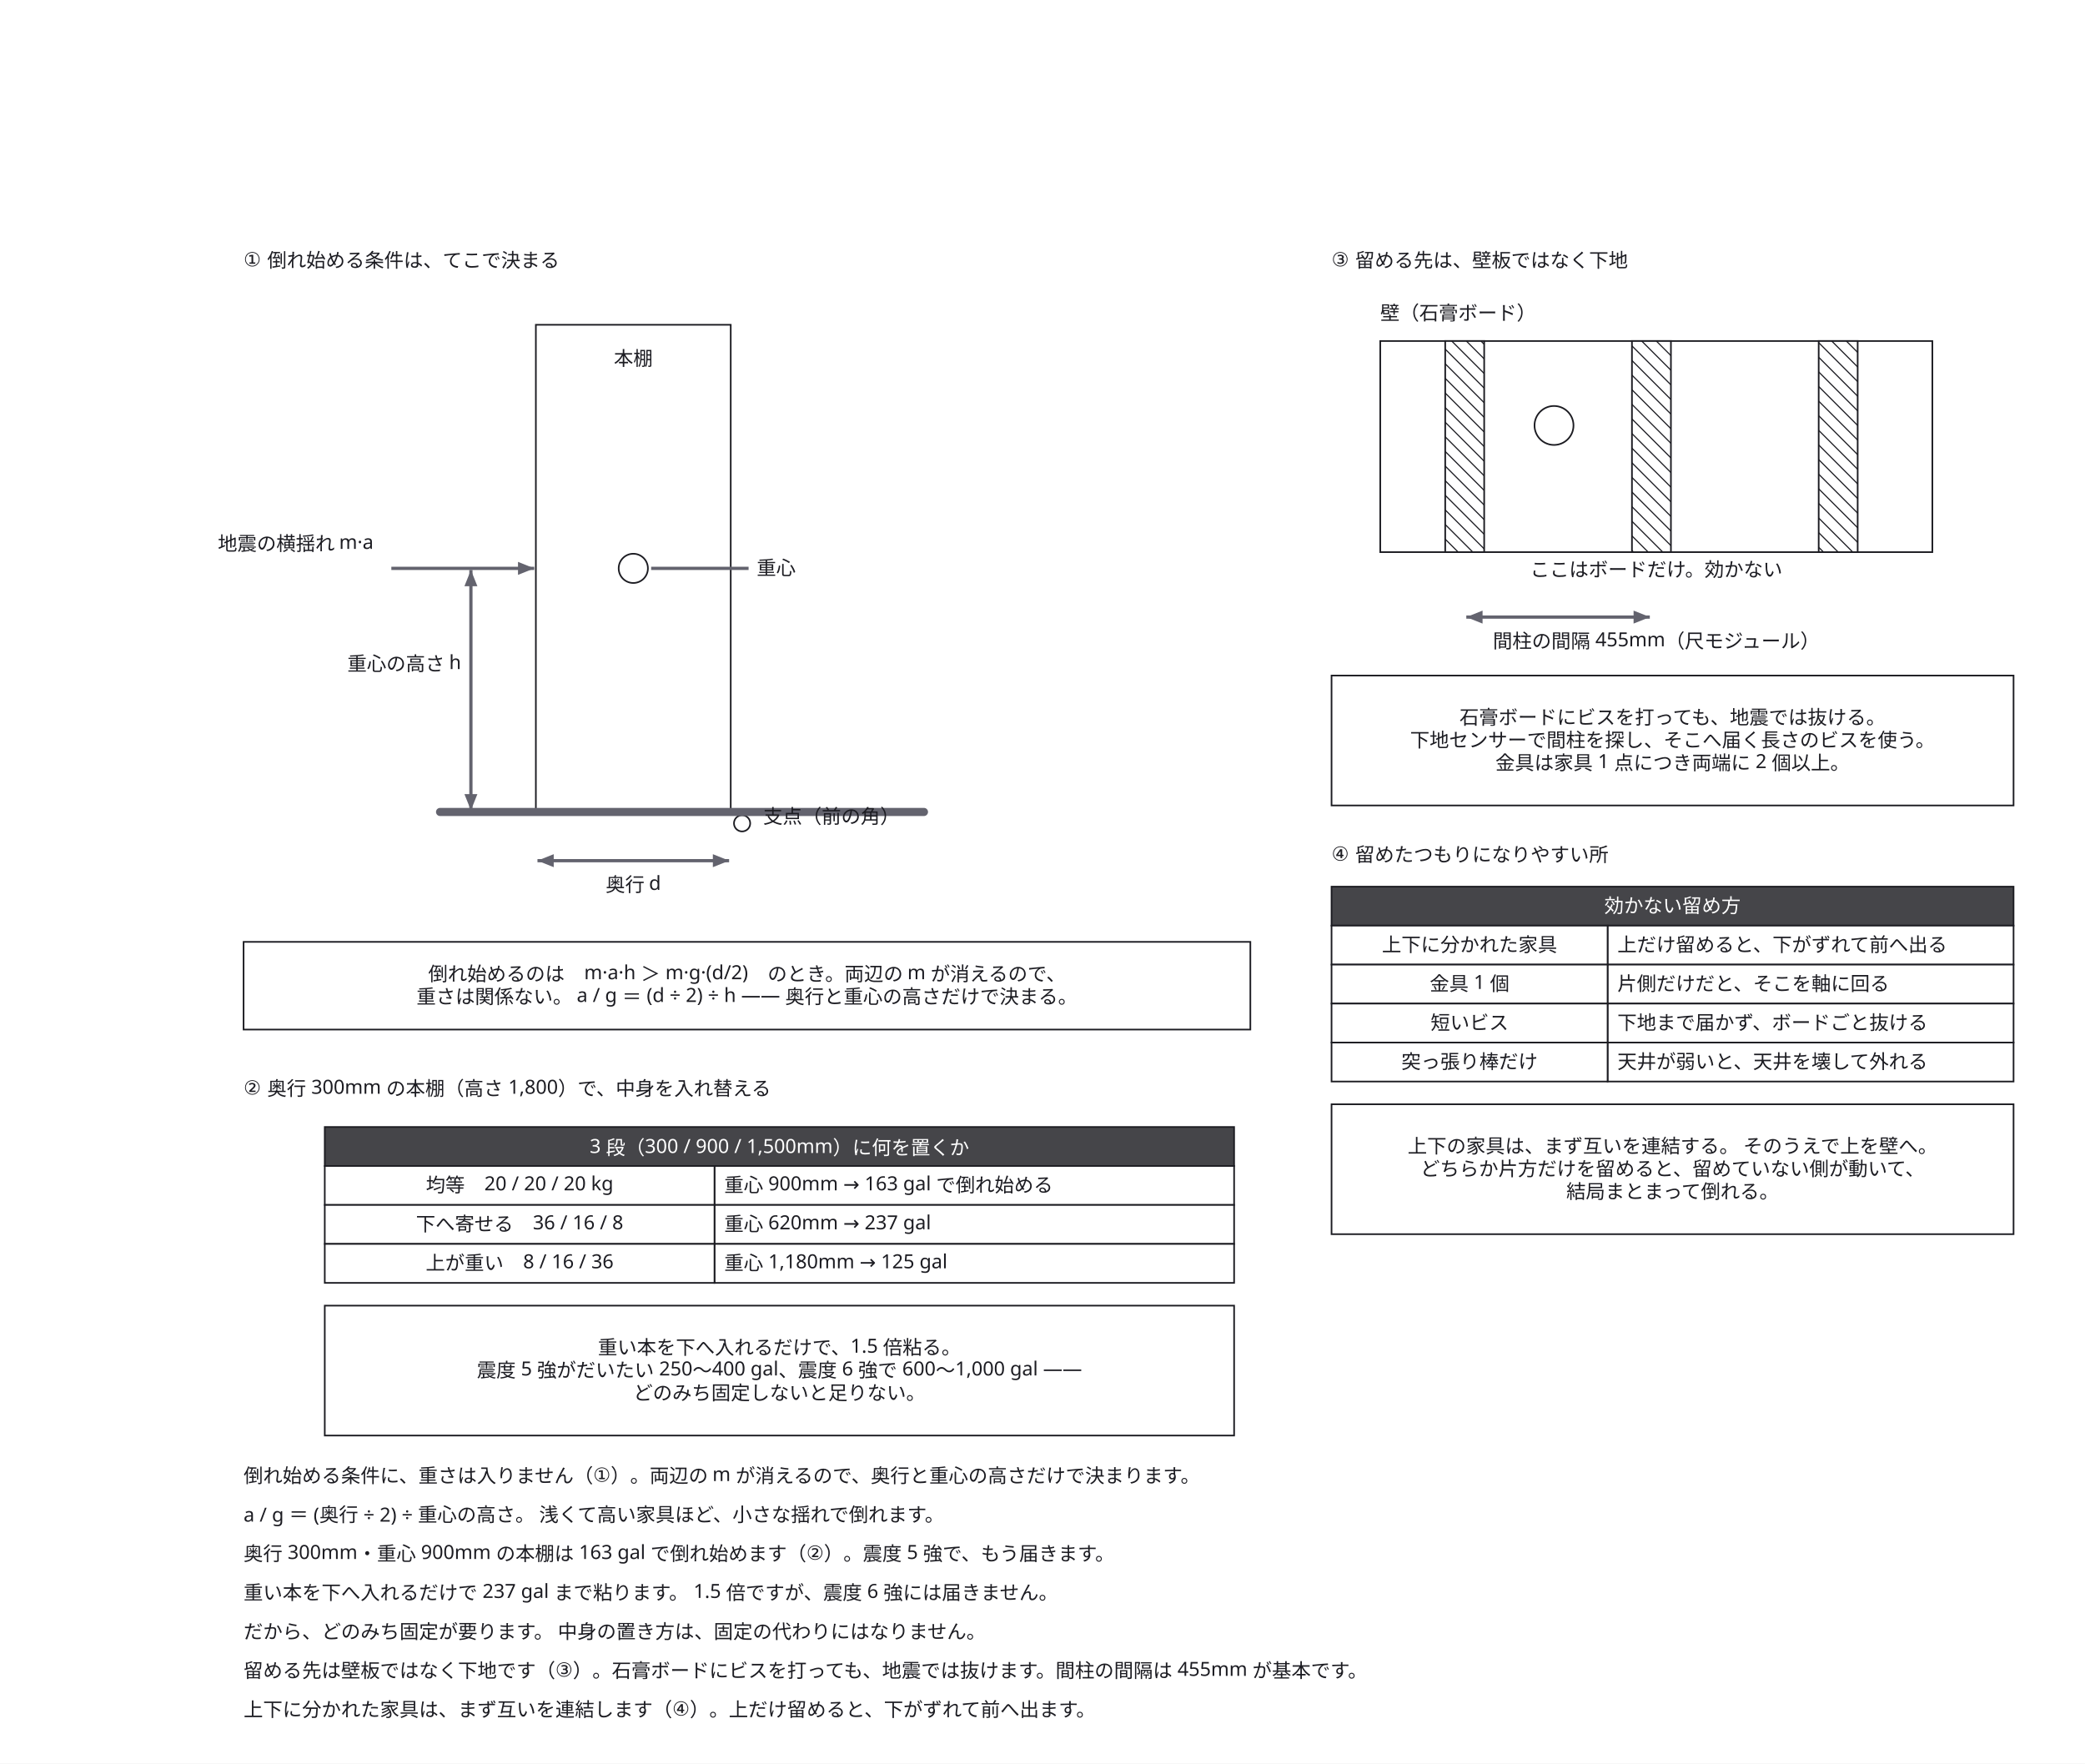
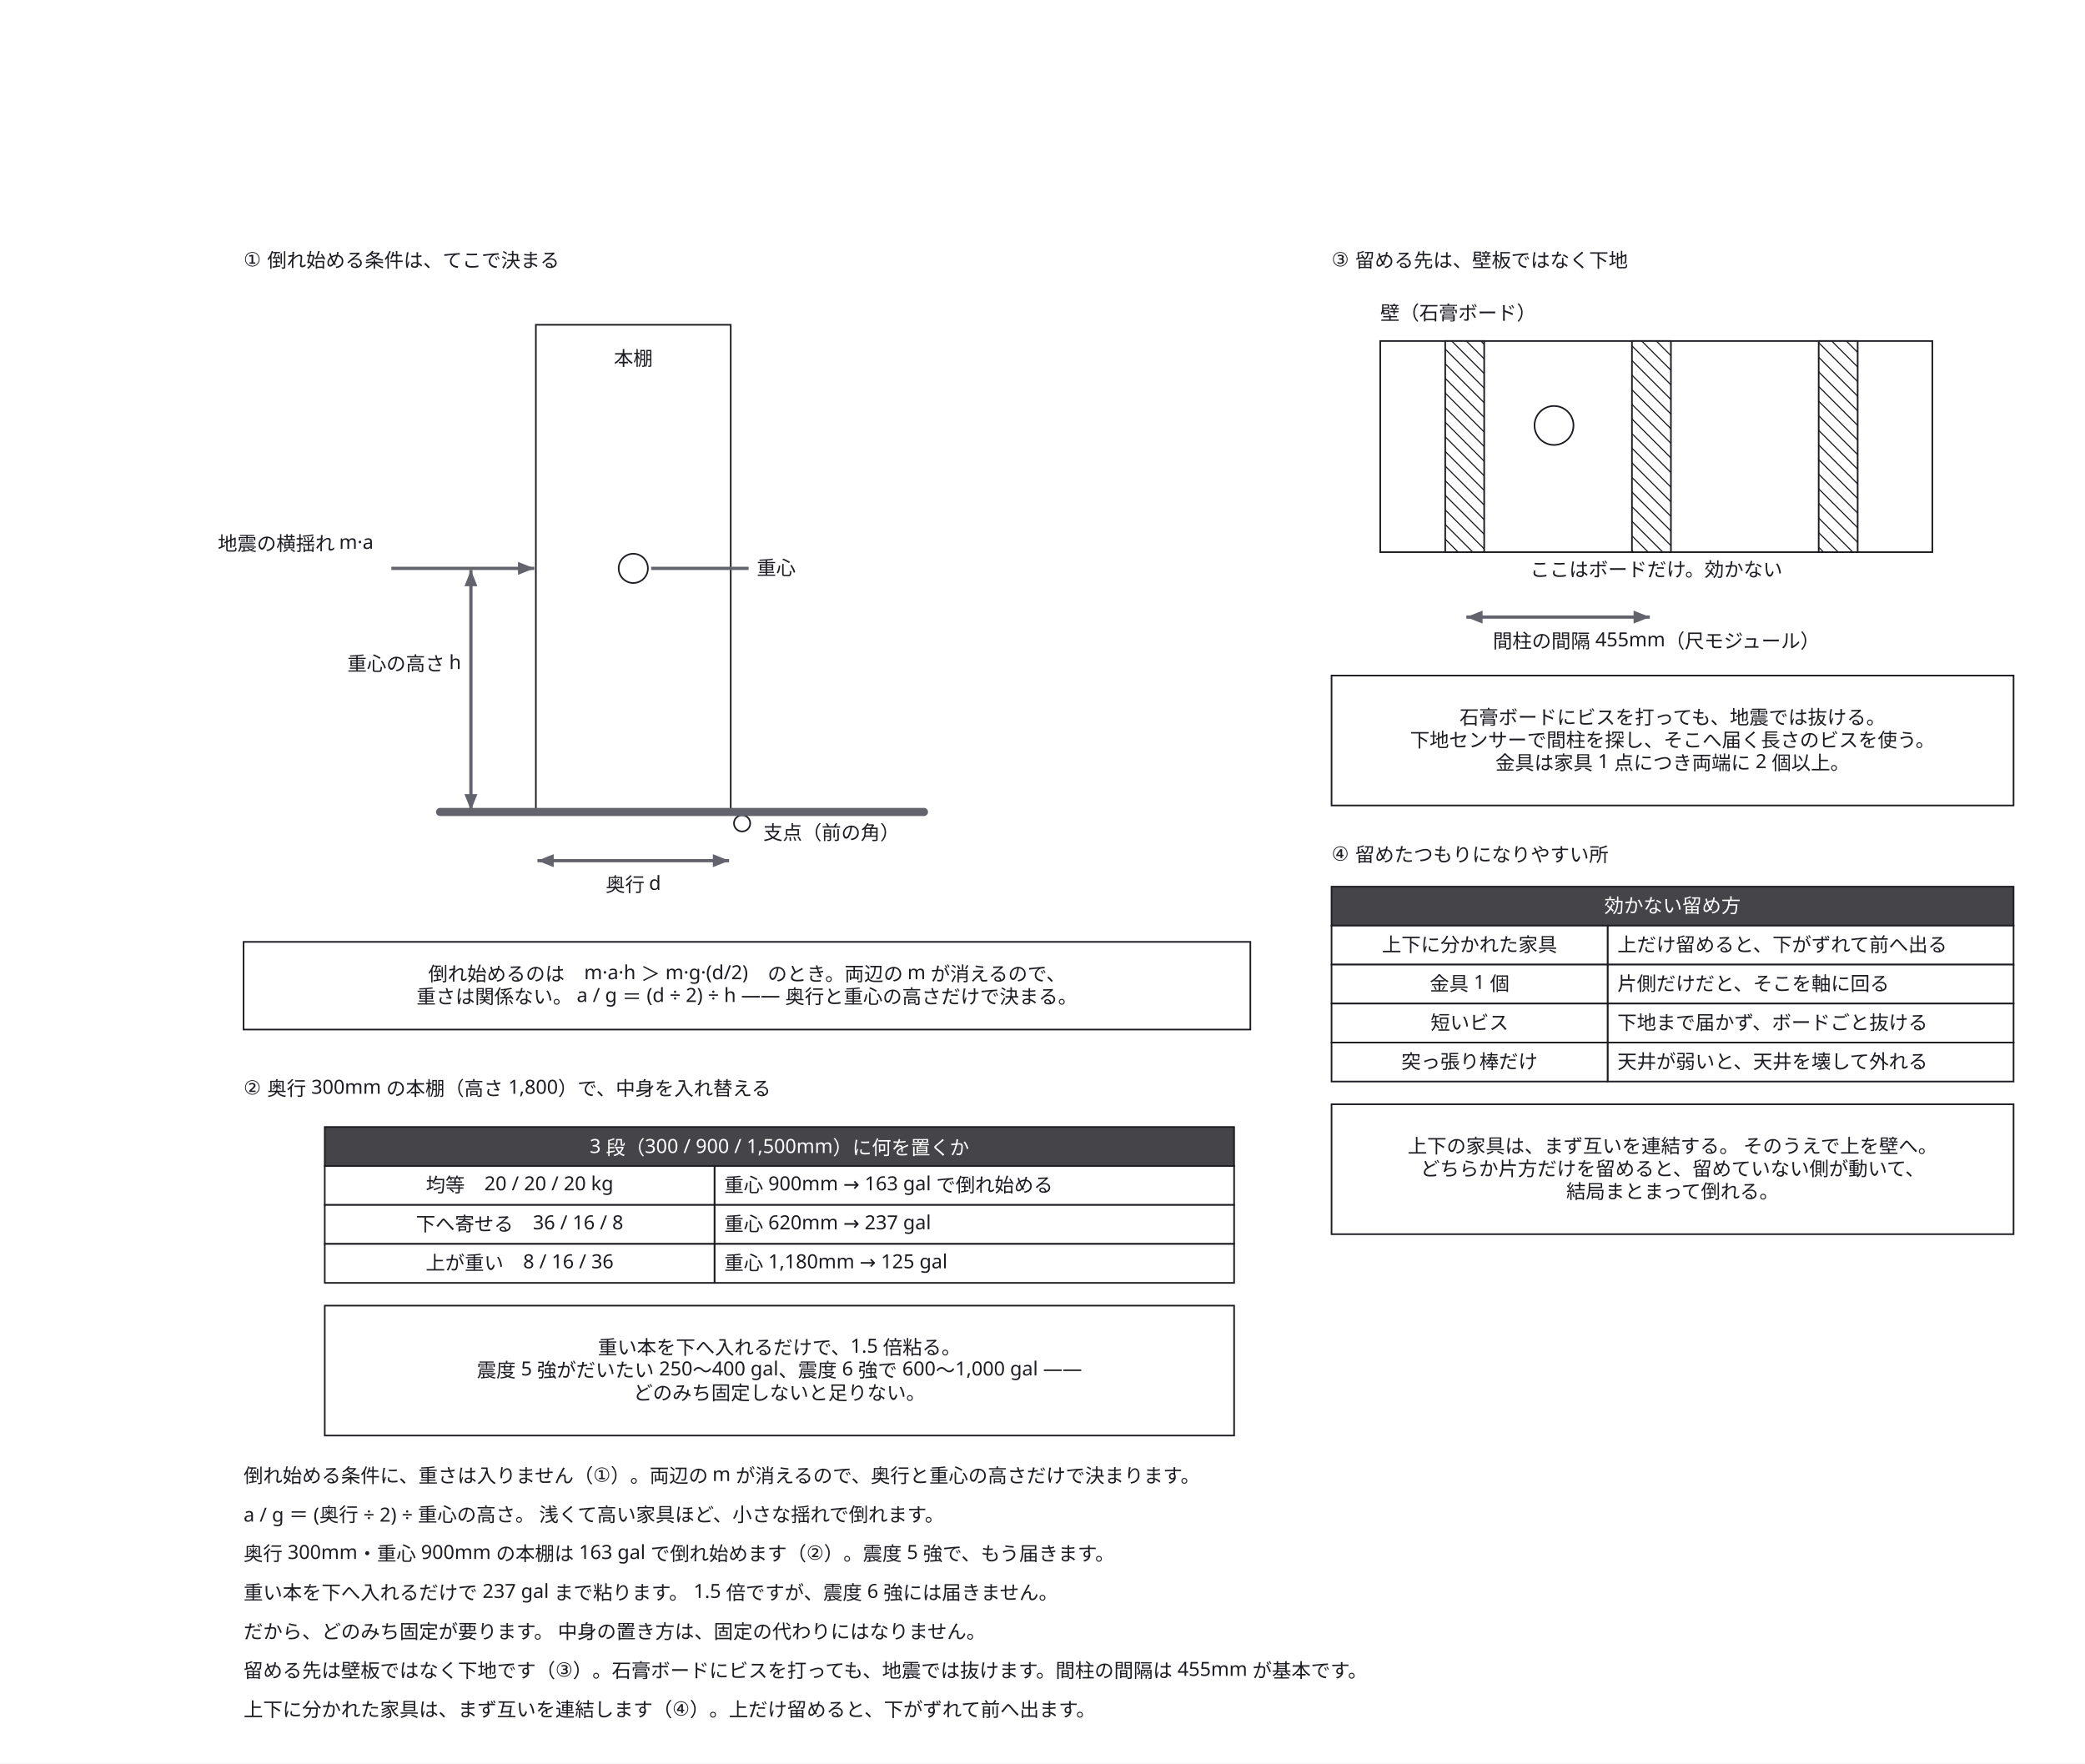
<svg xmlns="http://www.w3.org/2000/svg" width="1284" height="1086" viewBox="0 0 1284 1086">
  <defs>
    <marker id="arrow" viewBox="0 0 10 10" refX="9" refY="5" markerWidth="6" markerHeight="6" orient="auto">
      <path d="M 0 0 L 10 5 L 0 10 z" fill="#63636e" />
    </marker>
  </defs>
  <rect data-paper="1" x="0" y="0" width="1284" height="1086" fill="#ffffff" />
  <g data-node="why2" data-pinned="false" data-shape="rect">
    <rect x="200" y="804" width="560" height="80" fill="#ffffff" stroke="#1c1c22" stroke-width="1" />
  </g>
  <g data-node="wall" data-pinned="false" data-shape="rect">
    <rect x="850" y="210" width="340" height="130" fill="#ffffff" stroke="#1c1c22" stroke-width="1" />
  </g>
  <g data-node="fur" data-pinned="false" data-shape="rect">
    <rect x="330" y="200" width="120" height="300" fill="#ffffff" stroke="#1c1c22" stroke-width="1" />
  </g>
  <g data-node="why3" data-pinned="false" data-shape="rect">
    <rect x="820" y="416" width="420" height="80" fill="#ffffff" stroke="#1c1c22" stroke-width="1" />
  </g>
  <g data-node="why4" data-pinned="false" data-shape="rect">
    <rect x="820" y="680" width="420" height="80" fill="#ffffff" stroke="#1c1c22" stroke-width="1" />
  </g>
  <g data-node="eq" data-pinned="false" data-shape="rect">
    <rect x="150" y="580" width="620" height="54" fill="#ffffff" stroke="#1c1c22" stroke-width="1" />
  </g>
  <g data-node="r1" data-pinned="false" data-shape="rect" />
  <g data-node="r2" data-pinned="false" data-shape="rect" />
  <g data-node="r3" data-pinned="false" data-shape="rect" />
  <g data-node="r4" data-pinned="false" data-shape="rect" />
  <g data-node="r5" data-pinned="false" data-shape="rect" />
  <g data-node="r6" data-pinned="false" data-shape="rect" />
  <g data-node="r7" data-pinned="false" data-shape="rect" />
  <g data-node="h694" data-pinned="false" data-shape="rect">
    <rect x="200" y="694" width="560" height="24" fill="#ffffff" stroke="#1c1c22" stroke-width="1" />
    <rect x="200" y="694" width="560" height="24" fill="#1c1c22" fill-opacity="0.82" />
  </g>
  <g data-node="t1" data-pinned="false" data-shape="rect" />
  <g data-node="t2" data-pinned="false" data-shape="rect" />
  <g data-node="h546" data-pinned="false" data-shape="rect">
    <rect x="820" y="546" width="420" height="24" fill="#ffffff" stroke="#1c1c22" stroke-width="1" />
    <rect x="820" y="546" width="420" height="24" fill="#1c1c22" fill-opacity="0.82" />
  </g>
  <g data-node="ngN" data-pinned="false" data-shape="rect" />
  <g data-node="t3" data-pinned="false" data-shape="rect" />
  <g data-node="t4" data-pinned="false" data-shape="rect" />
  <g data-node="y718" data-pinned="false" data-shape="rect">
    <rect x="440" y="718" width="320" height="24" fill="#ffffff" stroke="#1c1c22" stroke-width="1" />
  </g>
  <g data-node="y742" data-pinned="false" data-shape="rect">
    <rect x="440" y="742" width="320" height="24" fill="#ffffff" stroke="#1c1c22" stroke-width="1" />
  </g>
  <g data-node="y766" data-pinned="false" data-shape="rect">
    <rect x="440" y="766" width="320" height="24" fill="#ffffff" stroke="#1c1c22" stroke-width="1" />
  </g>
  <g data-node="pitchN" data-pinned="false" data-shape="rect" />
  <g data-node="y570" data-pinned="false" data-shape="rect">
    <rect x="990" y="570" width="250" height="24" fill="#ffffff" stroke="#1c1c22" stroke-width="1" />
  </g>
  <g data-node="y594" data-pinned="false" data-shape="rect">
    <rect x="990" y="594" width="250" height="24" fill="#ffffff" stroke="#1c1c22" stroke-width="1" />
  </g>
  <g data-node="y618" data-pinned="false" data-shape="rect">
    <rect x="990" y="618" width="250" height="24" fill="#ffffff" stroke="#1c1c22" stroke-width="1" />
  </g>
  <g data-node="y642" data-pinned="false" data-shape="rect">
    <rect x="990" y="642" width="250" height="24" fill="#ffffff" stroke="#1c1c22" stroke-width="1" />
  </g>
  <g data-node="x718" data-pinned="false" data-shape="rect">
    <rect x="200" y="718" width="240" height="24" fill="#ffffff" stroke="#1c1c22" stroke-width="1" />
  </g>
  <g data-node="x742" data-pinned="false" data-shape="rect">
    <rect x="200" y="742" width="240" height="24" fill="#ffffff" stroke="#1c1c22" stroke-width="1" />
  </g>
  <g data-node="x766" data-pinned="false" data-shape="rect">
    <rect x="200" y="766" width="240" height="24" fill="#ffffff" stroke="#1c1c22" stroke-width="1" />
  </g>
  <g data-node="x570" data-pinned="false" data-shape="rect">
    <rect x="820" y="570" width="170" height="24" fill="#ffffff" stroke="#1c1c22" stroke-width="1" />
  </g>
  <g data-node="x594" data-pinned="false" data-shape="rect">
    <rect x="820" y="594" width="170" height="24" fill="#ffffff" stroke="#1c1c22" stroke-width="1" />
  </g>
  <g data-node="x618" data-pinned="false" data-shape="rect">
    <rect x="820" y="618" width="170" height="24" fill="#ffffff" stroke="#1c1c22" stroke-width="1" />
  </g>
  <g data-node="x642" data-pinned="false" data-shape="rect">
    <rect x="820" y="642" width="170" height="24" fill="#ffffff" stroke="#1c1c22" stroke-width="1" />
  </g>
  <g data-node="wallN" data-pinned="false" data-shape="rect" />
  <g data-node="aN" data-pinned="false" data-shape="rect" />
  <g data-node="hN" data-pinned="false" data-shape="rect" />
  <g data-node="stud40" data-pinned="false" data-shape="rect">
    <rect x="890" y="210" width="24" height="130" fill="#ffffff" stroke="#1c1c22" stroke-width="1" />
    <line x1="914" y1="212" x2="912" y2="210" stroke="#1c1c22" stroke-width="0.7" />
    <line x1="914" y1="221" x2="903" y2="210" stroke="#1c1c22" stroke-width="0.7" />
    <line x1="914" y1="230" x2="894" y2="210" stroke="#1c1c22" stroke-width="0.7" />
    <line x1="890" y1="215" x2="914" y2="239" stroke="#1c1c22" stroke-width="0.7" />
    <line x1="890" y1="224" x2="914" y2="248" stroke="#1c1c22" stroke-width="0.7" />
    <line x1="890" y1="233" x2="914" y2="257" stroke="#1c1c22" stroke-width="0.7" />
    <line x1="890" y1="242" x2="914" y2="266" stroke="#1c1c22" stroke-width="0.7" />
    <line x1="890" y1="251" x2="914" y2="275" stroke="#1c1c22" stroke-width="0.7" />
    <line x1="890" y1="260" x2="914" y2="284" stroke="#1c1c22" stroke-width="0.7" />
    <line x1="890" y1="269" x2="914" y2="293" stroke="#1c1c22" stroke-width="0.7" />
    <line x1="890" y1="278" x2="914" y2="302" stroke="#1c1c22" stroke-width="0.7" />
    <line x1="890" y1="287" x2="914" y2="311" stroke="#1c1c22" stroke-width="0.7" />
    <line x1="890" y1="296" x2="914" y2="320" stroke="#1c1c22" stroke-width="0.7" />
    <line x1="890" y1="305" x2="914" y2="329" stroke="#1c1c22" stroke-width="0.7" />
    <line x1="890" y1="314" x2="914" y2="338" stroke="#1c1c22" stroke-width="0.7" />
    <line x1="890" y1="323" x2="907" y2="340" stroke="#1c1c22" stroke-width="0.7" />
    <line x1="890" y1="332" x2="898" y2="340" stroke="#1c1c22" stroke-width="0.7" />
  </g>
  <g data-node="stud155" data-pinned="false" data-shape="rect">
    <rect x="1005" y="210" width="24" height="130" fill="#ffffff" stroke="#1c1c22" stroke-width="1" />
    <line x1="1029" y1="219" x2="1020" y2="210" stroke="#1c1c22" stroke-width="0.7" />
    <line x1="1029" y1="228" x2="1011" y2="210" stroke="#1c1c22" stroke-width="0.7" />
    <line x1="1005" y1="213" x2="1029" y2="237" stroke="#1c1c22" stroke-width="0.7" />
    <line x1="1005" y1="222" x2="1029" y2="246" stroke="#1c1c22" stroke-width="0.7" />
    <line x1="1005" y1="231" x2="1029" y2="255" stroke="#1c1c22" stroke-width="0.7" />
    <line x1="1005" y1="240" x2="1029" y2="264" stroke="#1c1c22" stroke-width="0.7" />
    <line x1="1005" y1="249" x2="1029" y2="273" stroke="#1c1c22" stroke-width="0.7" />
    <line x1="1005" y1="258" x2="1029" y2="282" stroke="#1c1c22" stroke-width="0.7" />
    <line x1="1005" y1="267" x2="1029" y2="291" stroke="#1c1c22" stroke-width="0.7" />
    <line x1="1005" y1="276" x2="1029" y2="300" stroke="#1c1c22" stroke-width="0.7" />
    <line x1="1005" y1="285" x2="1029" y2="309" stroke="#1c1c22" stroke-width="0.7" />
    <line x1="1005" y1="294" x2="1029" y2="318" stroke="#1c1c22" stroke-width="0.7" />
    <line x1="1005" y1="303" x2="1029" y2="327" stroke="#1c1c22" stroke-width="0.7" />
    <line x1="1005" y1="312" x2="1029" y2="336" stroke="#1c1c22" stroke-width="0.7" />
    <line x1="1005" y1="321" x2="1024" y2="340" stroke="#1c1c22" stroke-width="0.7" />
    <line x1="1005" y1="330" x2="1015" y2="340" stroke="#1c1c22" stroke-width="0.7" />
    <line x1="1005" y1="339" x2="1006" y2="340" stroke="#1c1c22" stroke-width="0.7" />
  </g>
  <g data-node="stud270" data-pinned="false" data-shape="rect">
    <rect x="1120" y="210" width="24" height="130" fill="#ffffff" stroke="#1c1c22" stroke-width="1" />
    <line x1="1144" y1="217" x2="1137" y2="210" stroke="#1c1c22" stroke-width="0.7" />
    <line x1="1144" y1="226" x2="1128" y2="210" stroke="#1c1c22" stroke-width="0.7" />
    <line x1="1120" y1="211" x2="1144" y2="235" stroke="#1c1c22" stroke-width="0.7" />
    <line x1="1120" y1="220" x2="1144" y2="244" stroke="#1c1c22" stroke-width="0.7" />
    <line x1="1120" y1="229" x2="1144" y2="253" stroke="#1c1c22" stroke-width="0.7" />
    <line x1="1120" y1="238" x2="1144" y2="262" stroke="#1c1c22" stroke-width="0.7" />
    <line x1="1120" y1="247" x2="1144" y2="271" stroke="#1c1c22" stroke-width="0.7" />
    <line x1="1120" y1="256" x2="1144" y2="280" stroke="#1c1c22" stroke-width="0.7" />
    <line x1="1120" y1="265" x2="1144" y2="289" stroke="#1c1c22" stroke-width="0.7" />
    <line x1="1120" y1="274" x2="1144" y2="298" stroke="#1c1c22" stroke-width="0.7" />
    <line x1="1120" y1="283" x2="1144" y2="307" stroke="#1c1c22" stroke-width="0.7" />
    <line x1="1120" y1="292" x2="1144" y2="316" stroke="#1c1c22" stroke-width="0.7" />
    <line x1="1120" y1="301" x2="1144" y2="325" stroke="#1c1c22" stroke-width="0.7" />
    <line x1="1120" y1="310" x2="1144" y2="334" stroke="#1c1c22" stroke-width="0.7" />
    <line x1="1120" y1="319" x2="1141" y2="340" stroke="#1c1c22" stroke-width="0.7" />
    <line x1="1120" y1="328" x2="1132" y2="340" stroke="#1c1c22" stroke-width="0.7" />
    <line x1="1120" y1="337" x2="1123" y2="340" stroke="#1c1c22" stroke-width="0.7" />
  </g>
  <g data-node="pivN" data-pinned="false" data-shape="rect" />
  <g data-node="dN" data-pinned="false" data-shape="rect" />
  <g data-node="furN" data-pinned="false" data-shape="rect" />
  <g data-node="gN" data-pinned="false" data-shape="rect" />
  <g data-node="ng" data-pinned="false" data-shape="rect">
    <circle cx="957" cy="262" r="12" fill="#ffffff" stroke="#1c1c22" stroke-width="1" />
  </g>
  <g data-node="g" data-pinned="false" data-shape="rect">
    <circle cx="390" cy="350" r="9" fill="#ffffff" stroke="#1c1c22" stroke-width="1" />
  </g>
  <g data-node="piv" data-pinned="false" data-shape="rect">
    <circle cx="457" cy="507" r="5" fill="#ffffff" stroke="#1c1c22" stroke-width="1" />
  </g>
  <g data-node="p0" data-pinned="false" data-shape="rect" />
  <g data-node="p1" data-pinned="false" data-shape="rect" />
  <g data-node="p2" data-pinned="false" data-shape="rect" />
  <g data-node="p3" data-pinned="false" data-shape="rect" />
  <g data-node="p4" data-pinned="false" data-shape="rect" />
  <g data-node="p5" data-pinned="false" data-shape="rect" />
  <g data-node="p6" data-pinned="false" data-shape="rect" />
  <g data-node="p7" data-pinned="false" data-shape="rect" />
  <g data-node="p8" data-pinned="false" data-shape="rect" />
  <g data-node="p9" data-pinned="false" data-shape="rect" />
  <g data-node="p10" data-pinned="false" data-shape="rect" />
  <g data-node="p11" data-pinned="false" data-shape="rect" />
  <g data-edge="p0&gt;p1" data-pinned="false">
    <path d="M 271 500 L 569 500" fill="none" stroke="#63636e" stroke-width="5" stroke-linejoin="round" stroke-linecap="round" />
  </g>
  <g data-edge="p2&gt;p3" data-pinned="false">
    <path d="M 461 350 L 401 350" fill="none" stroke="#63636e" stroke-width="2" />
  </g>
  <g data-edge="p4&gt;p5" data-pinned="false">
    <path d="M 241 350 L 329 350" fill="none" stroke="#63636e" stroke-width="2" />
    <path d="M 329 350 L 319 346 L 319 354 Z" fill="#63636e" stroke="none" />
  </g>
  <g data-edge="p6&gt;p7" data-pinned="false">
    <path d="M 331 530 L 449 530" fill="none" stroke="#63636e" stroke-width="2" />
    <path d="M 449 530 L 439 526 L 439 534 Z" fill="#63636e" stroke="none" />
    <path d="M 331 530 L 341 534 L 341 526 Z" fill="#63636e" stroke="none" />
  </g>
  <g data-edge="p8&gt;p9" data-pinned="false">
    <path d="M 290 499 L 290 351" fill="none" stroke="#63636e" stroke-width="2" />
    <path d="M 290 351 L 286 361 L 294 361 Z" fill="#63636e" stroke="none" />
    <path d="M 290 499 L 294 489 L 286 489 Z" fill="#63636e" stroke="none" />
  </g>
  <g data-edge="p10&gt;p11" data-pinned="false">
    <path d="M 903 380 L 1016 380" fill="none" stroke="#63636e" stroke-width="2" />
    <path d="M 1016 380 L 1006 376 L 1006 384 Z" fill="#63636e" stroke="none" />
    <path d="M 903 380 L 913 384 L 913 376 Z" fill="#63636e" stroke="none" />
  </g>
  <g data-name="why2">
    <text x="480" y="834" text-anchor="middle" font-family="sans-serif" font-size="12" fill="#1c1c22">重い本を下へ入れるだけで、1.5 倍粘る。</text>
    <text x="480" y="848" text-anchor="middle" font-family="sans-serif" font-size="12" fill="#1c1c22">震度 5 強がだいたい 250〜400 gal、震度 6 強で 600〜1,000 gal ——</text>
    <text x="480" y="862" text-anchor="middle" font-family="sans-serif" font-size="12" fill="#1c1c22">どのみち固定しないと足りない。</text>
  </g>
  <g data-name="why3">
    <text x="1030" y="446" text-anchor="middle" font-family="sans-serif" font-size="12" fill="#1c1c22">石膏ボードにビスを打っても、地震では抜ける。</text>
    <text x="1030" y="460" text-anchor="middle" font-family="sans-serif" font-size="12" fill="#1c1c22">下地センサーで間柱を探し、そこへ届く長さのビスを使う。</text>
    <text x="1030" y="474" text-anchor="middle" font-family="sans-serif" font-size="12" fill="#1c1c22">金具は家具 1 点につき両端に 2 個以上。</text>
  </g>
  <g data-name="why4">
    <text x="1030" y="710" text-anchor="middle" font-family="sans-serif" font-size="12" fill="#1c1c22">上下の家具は、まず互いを連結する。 そのうえで上を壁へ。</text>
    <text x="1030" y="724" text-anchor="middle" font-family="sans-serif" font-size="12" fill="#1c1c22">どちらか片方だけを留めると、留めていない側が動いて、</text>
    <text x="1030" y="738" text-anchor="middle" font-family="sans-serif" font-size="12" fill="#1c1c22">結局まとまって倒れる。</text>
  </g>
  <g data-name="eq">
    <text x="460" y="604" text-anchor="middle" font-family="sans-serif" font-size="12" fill="#1c1c22">倒れ始めるのは　m·a·h ＞ m·g·(d/2)　のとき。両辺の m が消えるので、</text>
    <text x="460" y="618" text-anchor="middle" font-family="sans-serif" font-size="12" fill="#1c1c22">重さは関係ない。 a / g ＝ (d ÷ 2) ÷ h —— 奥行と重心の高さだけで決まる。</text>
  </g>
  <g data-name="r1">
    <text x="150" y="913" text-anchor="start" font-family="sans-serif" font-size="12" fill="#1c1c22">倒れ始める条件に、重さは入りません（①）。両辺の m が消えるので、奥行と重心の高さだけで決まります。</text>
  </g>
  <g data-name="r2">
    <text x="150" y="937" text-anchor="start" font-family="sans-serif" font-size="12" fill="#1c1c22">a / g ＝ (奥行 ÷ 2) ÷ 重心の高さ。 浅くて高い家具ほど、小さな揺れで倒れます。</text>
  </g>
  <g data-name="r3">
    <text x="150" y="961" text-anchor="start" font-family="sans-serif" font-size="12" fill="#1c1c22">奥行 300mm・重心 900mm の本棚は 163 gal で倒れ始めます（②）。震度 5 強で、もう届きます。</text>
  </g>
  <g data-name="r4">
    <text x="150" y="985" text-anchor="start" font-family="sans-serif" font-size="12" fill="#1c1c22">重い本を下へ入れるだけで 237 gal まで粘ります。 1.5 倍ですが、震度 6 強には届きません。</text>
  </g>
  <g data-name="r5">
    <text x="150" y="1009" text-anchor="start" font-family="sans-serif" font-size="12" fill="#1c1c22">だから、どのみち固定が要ります。 中身の置き方は、固定の代わりにはなりません。</text>
  </g>
  <g data-name="r6">
    <text x="150" y="1033" text-anchor="start" font-family="sans-serif" font-size="12" fill="#1c1c22">留める先は壁板ではなく下地です（③）。石膏ボードにビスを打っても、地震では抜けます。間柱の間隔は 455mm が基本です。</text>
  </g>
  <g data-name="r7">
    <text x="150" y="1057" text-anchor="start" font-family="sans-serif" font-size="12" fill="#1c1c22">上下に分かれた家具は、まず互いを連結します（④）。上だけ留めると、下がずれて前へ出ます。</text>
  </g>
  <g data-name="h694">
    <text x="480" y="710" text-anchor="middle" font-family="sans-serif" font-size="12" fill="#ffffff">3 段（300 / 900 / 1,500mm）に何を置くか</text>
  </g>
  <g data-name="t1">
    <text x="150" y="164" text-anchor="start" font-family="sans-serif" font-size="12" fill="#1c1c22">① 倒れ始める条件は、てこで決まる</text>
  </g>
  <g data-name="t2">
    <text x="150" y="674" text-anchor="start" font-family="sans-serif" font-size="12" fill="#1c1c22">② 奥行 300mm の本棚（高さ 1,800）で、中身を入れ替える</text>
  </g>
  <g data-name="h546">
    <text x="1030" y="562" text-anchor="middle" font-family="sans-serif" font-size="12" fill="#ffffff">効かない留め方</text>
  </g>
  <g data-name="ngN">
    <text x="1020" y="355" text-anchor="middle" font-family="sans-serif" font-size="12" fill="#1c1c22">ここはボードだけ。効かない</text>
  </g>
  <g data-name="t3">
    <text x="820" y="164" text-anchor="start" font-family="sans-serif" font-size="12" fill="#1c1c22">③ 留める先は、壁板ではなく下地</text>
  </g>
  <g data-name="t4">
    <text x="820" y="530" text-anchor="start" font-family="sans-serif" font-size="12" fill="#1c1c22">④ 留めたつもりになりやすい所</text>
  </g>
  <g data-name="y718">
    <text x="446" y="734" text-anchor="start" font-family="sans-serif" font-size="12" fill="#1c1c22">重心 900mm → 163 gal で倒れ始める</text>
  </g>
  <g data-name="y742">
    <text x="446" y="758" text-anchor="start" font-family="sans-serif" font-size="12" fill="#1c1c22">重心 620mm → 237 gal</text>
  </g>
  <g data-name="y766">
    <text x="446" y="782" text-anchor="start" font-family="sans-serif" font-size="12" fill="#1c1c22">重心 1,180mm → 125 gal</text>
  </g>
  <g data-name="pitchN">
    <text x="1020" y="399" text-anchor="middle" font-family="sans-serif" font-size="12" fill="#1c1c22">間柱の間隔 455mm（尺モジュール）</text>
  </g>
  <g data-name="y570">
    <text x="996" y="586" text-anchor="start" font-family="sans-serif" font-size="12" fill="#1c1c22">上だけ留めると、下がずれて前へ出る</text>
  </g>
  <g data-name="y594">
    <text x="996" y="610" text-anchor="start" font-family="sans-serif" font-size="12" fill="#1c1c22">片側だけだと、そこを軸に回る</text>
  </g>
  <g data-name="y618">
    <text x="996" y="634" text-anchor="start" font-family="sans-serif" font-size="12" fill="#1c1c22">下地まで届かず、ボードごと抜ける</text>
  </g>
  <g data-name="y642">
    <text x="996" y="658" text-anchor="start" font-family="sans-serif" font-size="12" fill="#1c1c22">天井が弱いと、天井を壊して外れる</text>
  </g>
  <g data-name="x718">
    <text x="320" y="734" text-anchor="middle" font-family="sans-serif" font-size="12" fill="#1c1c22">均等　20 / 20 / 20 kg</text>
  </g>
  <g data-name="x742">
    <text x="320" y="758" text-anchor="middle" font-family="sans-serif" font-size="12" fill="#1c1c22">下へ寄せる　36 / 16 / 8</text>
  </g>
  <g data-name="x766">
    <text x="320" y="782" text-anchor="middle" font-family="sans-serif" font-size="12" fill="#1c1c22">上が重い　8 / 16 / 36</text>
  </g>
  <g data-name="x570">
    <text x="905" y="586" text-anchor="middle" font-family="sans-serif" font-size="12" fill="#1c1c22">上下に分かれた家具</text>
  </g>
  <g data-name="x594">
    <text x="905" y="610" text-anchor="middle" font-family="sans-serif" font-size="12" fill="#1c1c22">金具 1 個</text>
  </g>
  <g data-name="x618">
    <text x="905" y="634" text-anchor="middle" font-family="sans-serif" font-size="12" fill="#1c1c22">短いビス</text>
  </g>
  <g data-name="x642">
    <text x="905" y="658" text-anchor="middle" font-family="sans-serif" font-size="12" fill="#1c1c22">突っ張り棒だけ</text>
  </g>
  <g data-name="wallN">
    <text x="850" y="197" text-anchor="start" font-family="sans-serif" font-size="12" fill="#1c1c22">壁（石膏ボード）</text>
  </g>
  <g data-name="aN">
    <text x="230" y="339" text-anchor="end" font-family="sans-serif" font-size="12" fill="#1c1c22">地震の横揺れ m·a</text>
  </g>
  <g data-name="hN">
    <text x="284" y="413" text-anchor="end" font-family="sans-serif" font-size="12" fill="#1c1c22">重心の高さ h</text>
  </g>
  <g data-name="pivN">
-     <text x="470" y="507" text-anchor="start" font-family="sans-serif" font-size="12" fill="#1c1c22">支点（前の角）</text>
+     <text x="470" y="517" text-anchor="start" font-family="sans-serif" font-size="12" fill="#1c1c22">支点（前の角）</text>
  </g>
  <g data-name="dN">
    <text x="390" y="549" text-anchor="middle" font-family="sans-serif" font-size="12" fill="#1c1c22">奥行 d</text>
  </g>
  <g data-name="furN">
    <text x="390" y="225" text-anchor="middle" font-family="sans-serif" font-size="12" fill="#1c1c22">本棚</text>
  </g>
  <g data-name="gN">
    <text x="466" y="354" text-anchor="start" font-family="sans-serif" font-size="12" fill="#1c1c22">重心</text>
  </g>
</svg>
